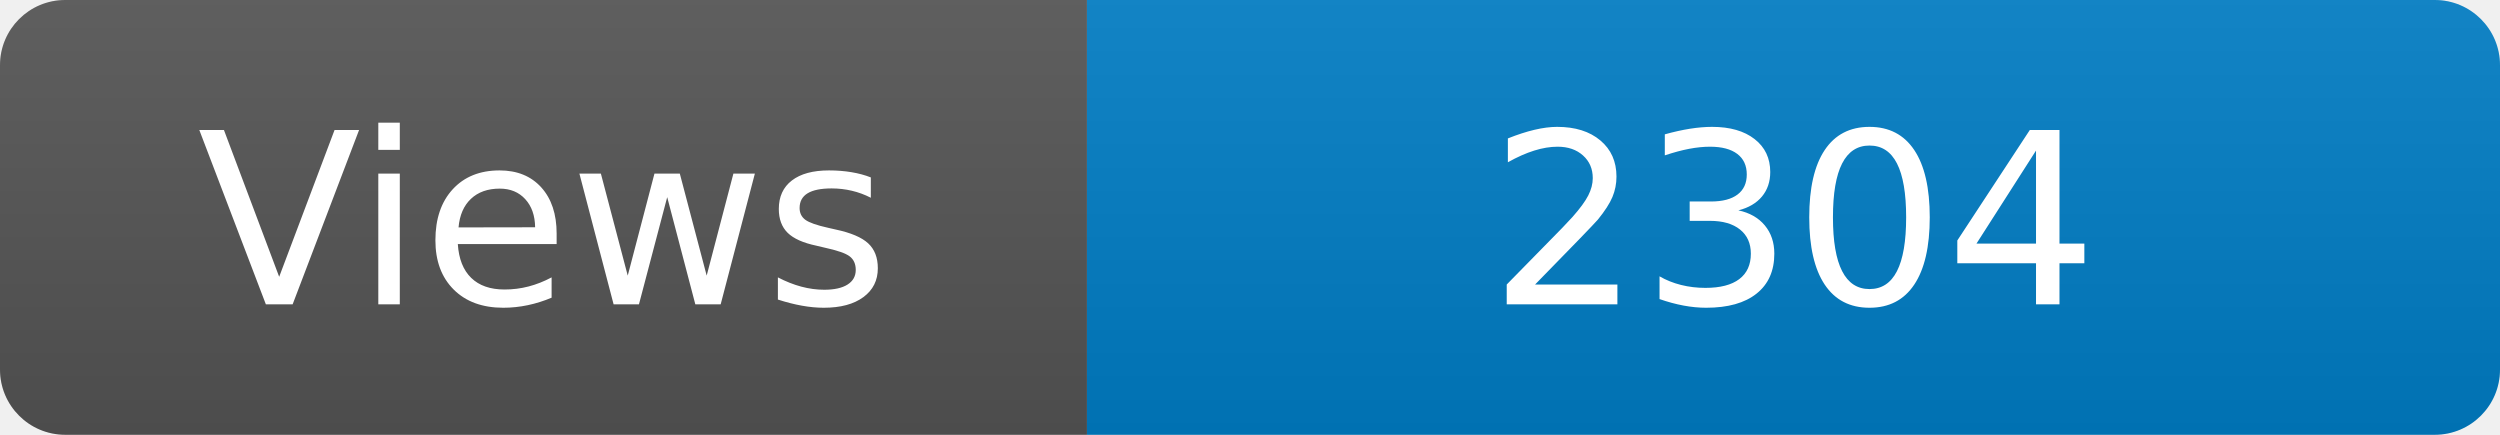
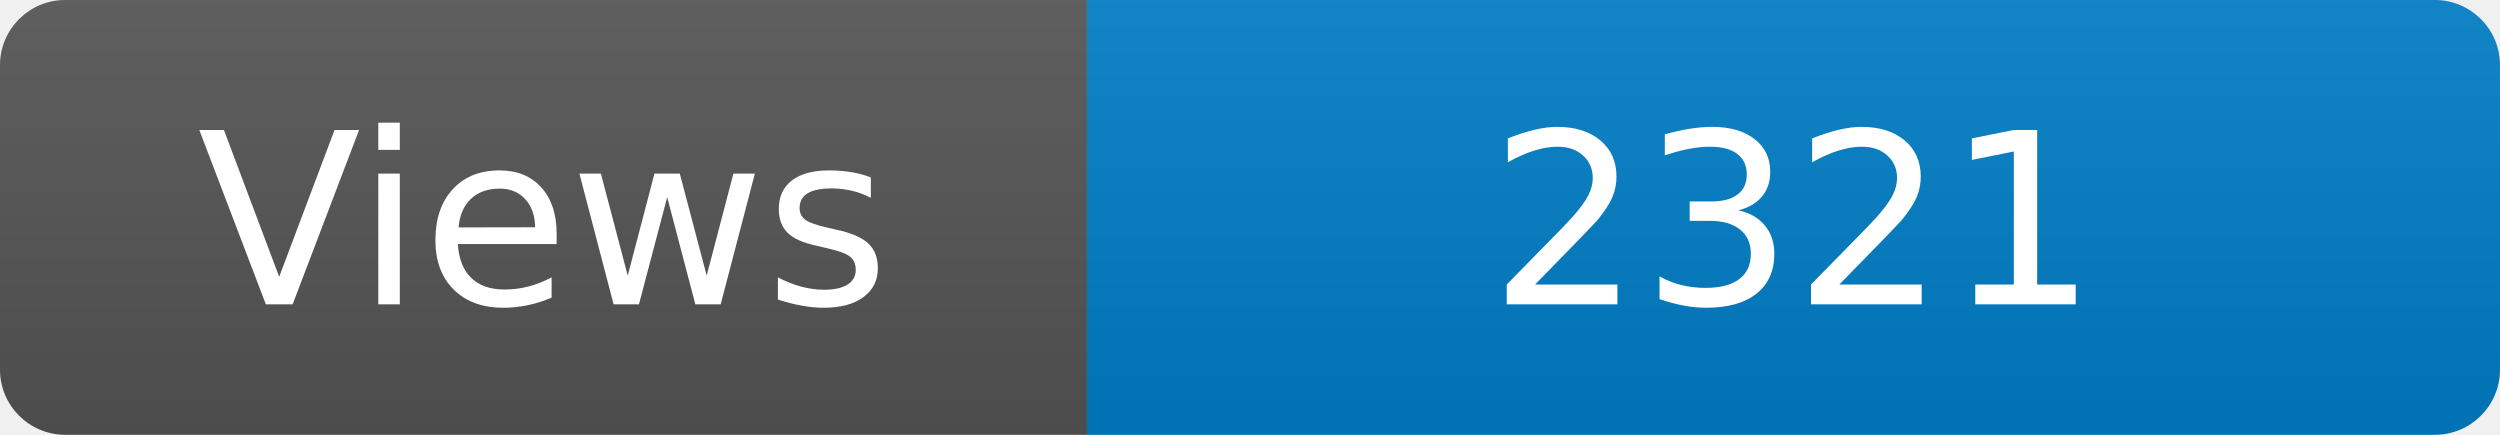
<svg xmlns="http://www.w3.org/2000/svg" width="115" height="20" role="img" aria-label="Maintained?: yes">
  <linearGradient id="s" x2="0" y2="100%">
    <stop offset="0" stop-color="#bbb" stop-opacity=".1" />
    <stop offset="1" stop-opacity=".1" />
  </linearGradient>
  <clipPath id="r">
    <rect width="115" height="20" rx="3" fill="#fff" />
  </clipPath>
  <g clip-path="url(#r)">
    <rect width="50" height="20" fill="#555" />
    <rect x="50" width="160" height="20" fill="#007ec6" />
    <rect width="115" height="20" fill="url(#s)" />
  </g>
  <g fill="#fff" text-anchor="middle" font-family="Verdana,Geneva,DejaVu Sans,sans-serif" font-size="110">
    <text x="250" y="140" transform="scale(.1)" fill="#fff">Views</text>
-     <text x="825" y="140" transform="scale(.1)" fill="#fff">2304</text>
+     <text x="825" y="140" transform="scale(.1)" fill="#fff">2321</text>
  </g>
</svg>
